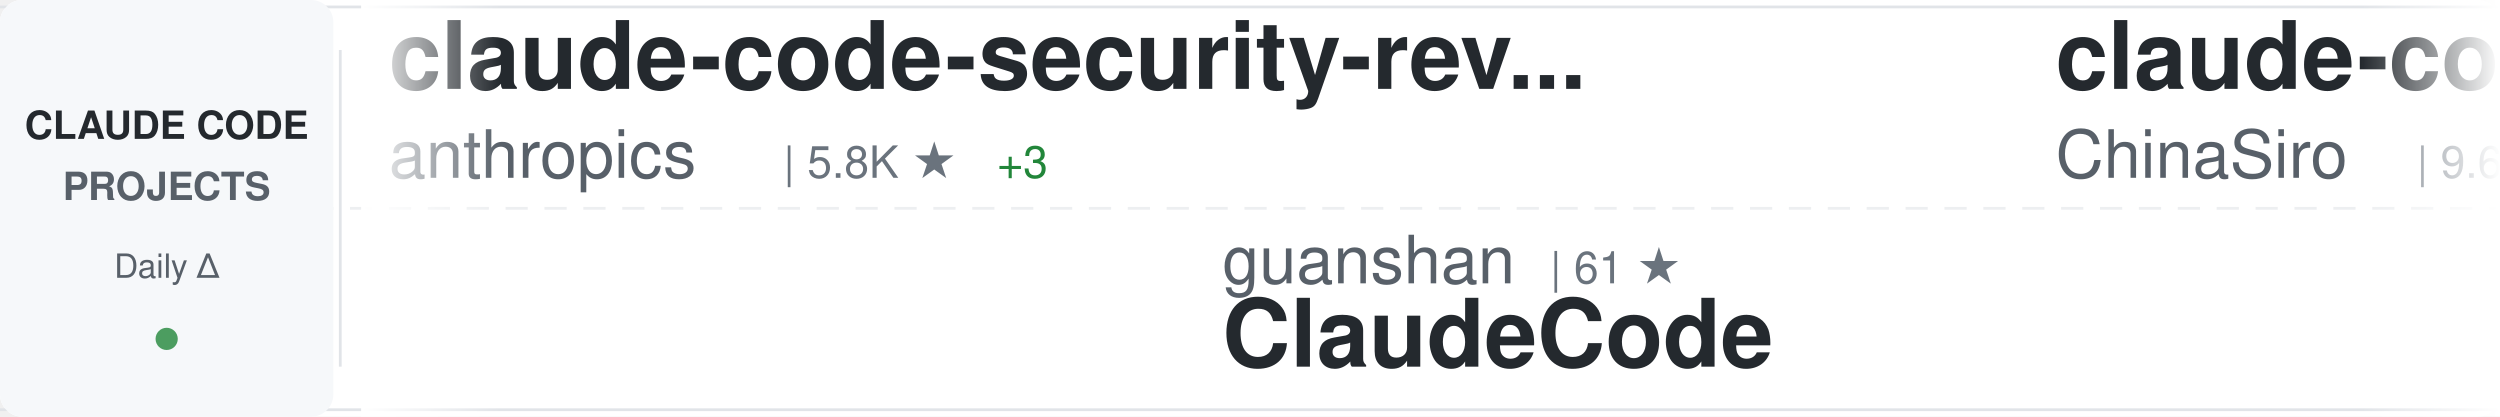
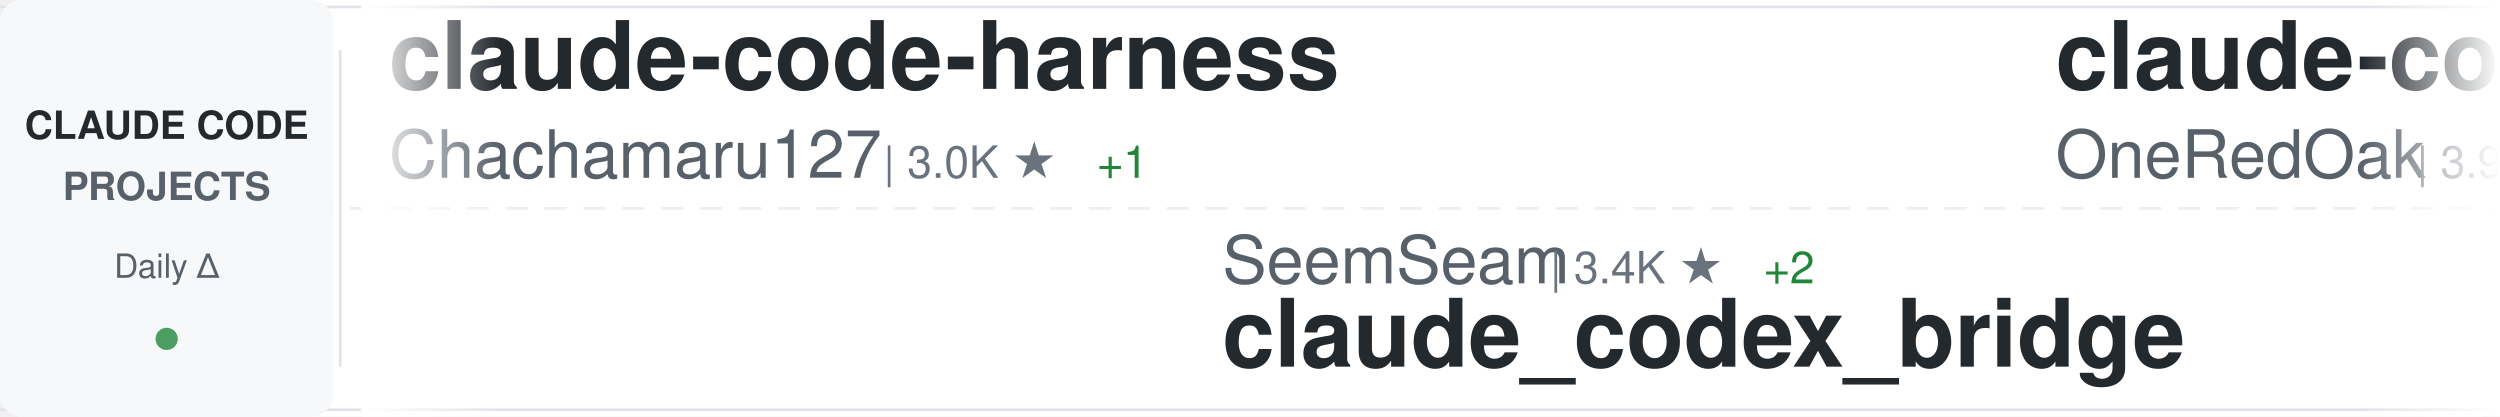
<svg xmlns="http://www.w3.org/2000/svg" width="900" height="150">
  <defs>
    <linearGradient id="awesomeLeftFade" x1="0%" y1="0%" x2="100%" y2="0%">
      <stop offset="0%" style="stop-color:#ffffff;stop-opacity:1" />
      <stop offset="100%" style="stop-color:#ffffff;stop-opacity:0" />
    </linearGradient>
    <linearGradient id="awesomeRightFade" x1="0%" y1="0%" x2="100%" y2="0%">
      <stop offset="0%" style="stop-color:#ffffff;stop-opacity:0" />
      <stop offset="100%" style="stop-color:#ffffff;stop-opacity:1" />
    </linearGradient>
  </defs>
  <rect width="900" height="150" fill="#ffffff" rx="8" />
  <rect x="0" y="2" width="900" height="1" fill="#e1e4e8" />
  <rect x="0" y="147" width="900" height="1" fill="#e1e4e8" />
  <line x1="0" y1="75" x2="900" y2="75" stroke="#e1e4e8" stroke-width="1" stroke-dasharray="8 6" opacity="0.6" />
  <rect x="0" y="0" width="120" height="150" fill="#f6f8fa" rx="8" />
  <text x="60" y="50" font-family="-apple-system, BlinkMacSystemFont, 'Segoe UI', Helvetica, Arial, sans-serif" font-size="14" font-weight="600" fill="#24292e" text-anchor="middle">CLAUDE CODE</text>
  <text x="60" y="72" font-family="-apple-system, BlinkMacSystemFont, 'Segoe UI', Helvetica, Arial, sans-serif" font-size="14" font-weight="600" fill="#586069" text-anchor="middle">PROJECTS</text>
  <text x="60" y="100" font-family="-apple-system, BlinkMacSystemFont, 'Segoe UI', Helvetica, Arial, sans-serif" font-size="12" font-weight="500" fill="#586069" text-anchor="middle">Daily Δ</text>
  <circle cx="60" cy="122" r="4" fill="#22863a" opacity="0.8" />
  <rect x="122" y="18" width="1" height="114" fill="#e1e4e8" />
  <clipPath id="awesomeTickerClip">
    <rect x="130" y="0" width="770" height="150" />
  </clipPath>
  <g clip-path="url(#awesomeTickerClip)">
    <g id="awesomeTickerItems">
      <animateTransform attributeName="transform" attributeType="XML" type="translate" from="0 0" to="-3000 0" dur="54s" repeatCount="indefinite" />
      <g transform="translate(0, 0)">
-         <text x="140" y="32" font-family="-apple-system, BlinkMacSystemFont, 'Segoe UI', Helvetica, Arial, sans-serif" font-size="34" font-weight="600" fill="#24292e">claude-code-security-rev...</text>
-         <text x="140" y="64" font-family="-apple-system, BlinkMacSystemFont, 'Segoe UI', Helvetica, Arial, sans-serif" font-size="24" font-weight="400" fill="#586069">anthropics</text>
-         <text x="282" y="64" font-family="-apple-system, BlinkMacSystemFont, 'Segoe UI', Helvetica, Arial, sans-serif" font-size="16" font-weight="500" fill="#6a737d">| 5.8K ★</text>
-         <text x="359" y="64" font-family="-apple-system, BlinkMacSystemFont, 'Segoe UI', Helvetica, Arial, sans-serif" font-size="16" font-weight="500" fill="#22863a"> +3</text>
-       </g>
-       <g transform="translate(300, 0)">
-         <text x="140" y="102" font-family="-apple-system, BlinkMacSystemFont, 'Segoe UI', Helvetica, Arial, sans-serif" font-size="24" font-weight="400" fill="#586069">guanshan</text>
-         <text x="258" y="102" font-family="-apple-system, BlinkMacSystemFont, 'Segoe UI', Helvetica, Arial, sans-serif" font-size="16" font-weight="500" fill="#6a737d">| 61 ★</text>
-         <text x="140" y="132" font-family="-apple-system, BlinkMacSystemFont, 'Segoe UI', Helvetica, Arial, sans-serif" font-size="34" font-weight="600" fill="#24292e">ClaudeCode</text>
-       </g>
-       <g transform="translate(600, 0)">
-         <text x="140" y="32" font-family="-apple-system, BlinkMacSystemFont, 'Segoe UI', Helvetica, Arial, sans-serif" font-size="34" font-weight="600" fill="#24292e">claude-code-sourcemap</text>
-         <text x="140" y="64" font-family="-apple-system, BlinkMacSystemFont, 'Segoe UI', Helvetica, Arial, sans-serif" font-size="24" font-weight="400" fill="#586069">ChinaSiro</text>
-         <text x="270" y="64" font-family="-apple-system, BlinkMacSystemFont, 'Segoe UI', Helvetica, Arial, sans-serif" font-size="16" font-weight="500" fill="#6a737d">| 9.6K ★</text>
-       </g>
-       <g transform="translate(900, 0)">
-         <text x="140" y="102" font-family="-apple-system, BlinkMacSystemFont, 'Segoe UI', Helvetica, Arial, sans-serif" font-size="24" font-weight="400" fill="#586069">fazxes</text>
-         <text x="234" y="102" font-family="-apple-system, BlinkMacSystemFont, 'Segoe UI', Helvetica, Arial, sans-serif" font-size="16" font-weight="500" fill="#6a737d">| 230 ★</text>
-         <text x="140" y="132" font-family="-apple-system, BlinkMacSystemFont, 'Segoe UI', Helvetica, Arial, sans-serif" font-size="34" font-weight="600" fill="#24292e">Claude-code</text>
-       </g>
-       <g transform="translate(1200, 0)">
-         <text x="140" y="32" font-family="-apple-system, BlinkMacSystemFont, 'Segoe UI', Helvetica, Arial, sans-serif" font-size="34" font-weight="600" fill="#24292e">skills</text>
-         <text x="140" y="64" font-family="-apple-system, BlinkMacSystemFont, 'Segoe UI', Helvetica, Arial, sans-serif" font-size="24" font-weight="400" fill="#586069">anthropics</text>
-         <text x="282" y="64" font-family="-apple-system, BlinkMacSystemFont, 'Segoe UI', Helvetica, Arial, sans-serif" font-size="16" font-weight="500" fill="#6a737d">| 167.0K ★</text>
-         <text x="377" y="64" font-family="-apple-system, BlinkMacSystemFont, 'Segoe UI', Helvetica, Arial, sans-serif" font-size="16" font-weight="500" fill="#22863a"> +27</text>
-       </g>
-       <g transform="translate(1500, 0)">
-         <text x="140" y="102" font-family="-apple-system, BlinkMacSystemFont, 'Segoe UI', Helvetica, Arial, sans-serif" font-size="24" font-weight="400" fill="#586069">1rgs</text>
-         <text x="210" y="102" font-family="-apple-system, BlinkMacSystemFont, 'Segoe UI', Helvetica, Arial, sans-serif" font-size="16" font-weight="500" fill="#6a737d">| 3.7K ★</text>
-         <text x="140" y="132" font-family="-apple-system, BlinkMacSystemFont, 'Segoe UI', Helvetica, Arial, sans-serif" font-size="34" font-weight="600" fill="#24292e">claude-code-proxy</text>
-       </g>
-       <g transform="translate(1800, 0)">
        <text x="140" y="32" font-family="-apple-system, BlinkMacSystemFont, 'Segoe UI', Helvetica, Arial, sans-serif" font-size="34" font-weight="600" fill="#24292e">claude-code-harness</text>
        <text x="140" y="64" font-family="-apple-system, BlinkMacSystemFont, 'Segoe UI', Helvetica, Arial, sans-serif" font-size="24" font-weight="400" fill="#586069">Chachamaru127</text>
        <text x="318" y="64" font-family="-apple-system, BlinkMacSystemFont, 'Segoe UI', Helvetica, Arial, sans-serif" font-size="16" font-weight="500" fill="#6a737d">| 3.0K ★</text>
+         <text x="395" y="64" font-family="-apple-system, BlinkMacSystemFont, 'Segoe UI', Helvetica, Arial, sans-serif" font-size="16" font-weight="500" fill="#22863a"> +1</text>
+       </g>
+       <g transform="translate(300, 0)">
+         <text x="140" y="102" font-family="-apple-system, BlinkMacSystemFont, 'Segoe UI', Helvetica, Arial, sans-serif" font-size="24" font-weight="400" fill="#586069">SeemSeam</text>
+         <text x="258" y="102" font-family="-apple-system, BlinkMacSystemFont, 'Segoe UI', Helvetica, Arial, sans-serif" font-size="16" font-weight="500" fill="#6a737d">| 3.4K ★</text>
+         <text x="335" y="102" font-family="-apple-system, BlinkMacSystemFont, 'Segoe UI', Helvetica, Arial, sans-serif" font-size="16" font-weight="500" fill="#22863a"> +2</text>
+         <text x="140" y="132" font-family="-apple-system, BlinkMacSystemFont, 'Segoe UI', Helvetica, Arial, sans-serif" font-size="34" font-weight="600" fill="#24292e">claude_codex_bridge</text>
+       </g>
+       <g transform="translate(600, 0)">
+         <text x="140" y="32" font-family="-apple-system, BlinkMacSystemFont, 'Segoe UI', Helvetica, Arial, sans-serif" font-size="34" font-weight="600" fill="#24292e">claude-code-workflows</text>
+         <text x="140" y="64" font-family="-apple-system, BlinkMacSystemFont, 'Segoe UI', Helvetica, Arial, sans-serif" font-size="24" font-weight="400" fill="#586069">OneRedOak</text>
+         <text x="270" y="64" font-family="-apple-system, BlinkMacSystemFont, 'Segoe UI', Helvetica, Arial, sans-serif" font-size="16" font-weight="500" fill="#6a737d">| 3.9K ★</text>
+       </g>
+       <g transform="translate(900, 0)">
+         <text x="140" y="102" font-family="-apple-system, BlinkMacSystemFont, 'Segoe UI', Helvetica, Arial, sans-serif" font-size="24" font-weight="400" fill="#586069">https-deeplearning-ai</text>
+         <text x="414" y="102" font-family="-apple-system, BlinkMacSystemFont, 'Segoe UI', Helvetica, Arial, sans-serif" font-size="16" font-weight="500" fill="#6a737d">| 538 ★</text>
+         <text x="140" y="132" font-family="-apple-system, BlinkMacSystemFont, 'Segoe UI', Helvetica, Arial, sans-serif" font-size="34" font-weight="600" fill="#24292e">sc-claude-code-files</text>
+       </g>
+       <g transform="translate(1200, 0)">
+         <text x="140" y="32" font-family="-apple-system, BlinkMacSystemFont, 'Segoe UI', Helvetica, Arial, sans-serif" font-size="34" font-weight="600" fill="#24292e">claude-code-video-toolki...</text>
+         <text x="140" y="64" font-family="-apple-system, BlinkMacSystemFont, 'Segoe UI', Helvetica, Arial, sans-serif" font-size="24" font-weight="400" fill="#586069">digitalsamba</text>
+         <text x="306" y="64" font-family="-apple-system, BlinkMacSystemFont, 'Segoe UI', Helvetica, Arial, sans-serif" font-size="16" font-weight="500" fill="#6a737d">| 1.9K ★</text>
+         <text x="383" y="64" font-family="-apple-system, BlinkMacSystemFont, 'Segoe UI', Helvetica, Arial, sans-serif" font-size="16" font-weight="500" fill="#22863a"> +1</text>
+       </g>
+       <g transform="translate(1500, 0)">
+         <text x="140" y="102" font-family="-apple-system, BlinkMacSystemFont, 'Segoe UI', Helvetica, Arial, sans-serif" font-size="24" font-weight="400" fill="#586069">LING71671</text>
+         <text x="270" y="102" font-family="-apple-system, BlinkMacSystemFont, 'Segoe UI', Helvetica, Arial, sans-serif" font-size="16" font-weight="500" fill="#6a737d">| 934 ★</text>
+         <text x="140" y="132" font-family="-apple-system, BlinkMacSystemFont, 'Segoe UI', Helvetica, Arial, sans-serif" font-size="34" font-weight="600" fill="#24292e">Open-ClaudeCode</text>
+       </g>
+       <g transform="translate(1800, 0)">
+         <text x="140" y="32" font-family="-apple-system, BlinkMacSystemFont, 'Segoe UI', Helvetica, Arial, sans-serif" font-size="34" font-weight="600" fill="#24292e">claude-code-source-code</text>
+         <text x="140" y="64" font-family="-apple-system, BlinkMacSystemFont, 'Segoe UI', Helvetica, Arial, sans-serif" font-size="24" font-weight="400" fill="#586069">777genius</text>
+         <text x="270" y="64" font-family="-apple-system, BlinkMacSystemFont, 'Segoe UI', Helvetica, Arial, sans-serif" font-size="16" font-weight="500" fill="#6a737d">| 925 ★</text>
      </g>
      <g transform="translate(2100, 0)">
-         <text x="140" y="102" font-family="-apple-system, BlinkMacSystemFont, 'Segoe UI', Helvetica, Arial, sans-serif" font-size="24" font-weight="400" fill="#586069">andrew-kramer-inno</text>
-         <text x="378" y="102" font-family="-apple-system, BlinkMacSystemFont, 'Segoe UI', Helvetica, Arial, sans-serif" font-size="16" font-weight="500" fill="#6a737d">| 593 ★</text>
-         <text x="140" y="132" font-family="-apple-system, BlinkMacSystemFont, 'Segoe UI', Helvetica, Arial, sans-serif" font-size="34" font-weight="600" fill="#24292e">claude-code-source-build</text>
+         <text x="140" y="102" font-family="-apple-system, BlinkMacSystemFont, 'Segoe UI', Helvetica, Arial, sans-serif" font-size="24" font-weight="400" fill="#586069">jeremylongshore</text>
+         <text x="342" y="102" font-family="-apple-system, BlinkMacSystemFont, 'Segoe UI', Helvetica, Arial, sans-serif" font-size="16" font-weight="500" fill="#6a737d">| 2.6K ★</text>
+         <text x="140" y="132" font-family="-apple-system, BlinkMacSystemFont, 'Segoe UI', Helvetica, Arial, sans-serif" font-size="34" font-weight="600" fill="#24292e">claude-code-plugins-plus...</text>
      </g>
      <g transform="translate(2400, 0)">
-         <text x="140" y="32" font-family="-apple-system, BlinkMacSystemFont, 'Segoe UI', Helvetica, Arial, sans-serif" font-size="34" font-weight="600" fill="#24292e">claude-code-rev</text>
-         <text x="140" y="64" font-family="-apple-system, BlinkMacSystemFont, 'Segoe UI', Helvetica, Arial, sans-serif" font-size="24" font-weight="400" fill="#586069">oboard</text>
-         <text x="234" y="64" font-family="-apple-system, BlinkMacSystemFont, 'Segoe UI', Helvetica, Arial, sans-serif" font-size="16" font-weight="500" fill="#6a737d">| 3.3K ★</text>
+         <text x="140" y="32" font-family="-apple-system, BlinkMacSystemFont, 'Segoe UI', Helvetica, Arial, sans-serif" font-size="34" font-weight="600" fill="#24292e">claude-code-best-practic...</text>
+         <text x="140" y="64" font-family="-apple-system, BlinkMacSystemFont, 'Segoe UI', Helvetica, Arial, sans-serif" font-size="24" font-weight="400" fill="#586069">shanraisshan</text>
+         <text x="306" y="64" font-family="-apple-system, BlinkMacSystemFont, 'Segoe UI', Helvetica, Arial, sans-serif" font-size="16" font-weight="500" fill="#6a737d">| 64.2K ★</text>
+         <text x="392" y="64" font-family="-apple-system, BlinkMacSystemFont, 'Segoe UI', Helvetica, Arial, sans-serif" font-size="16" font-weight="500" fill="#cb2431"> -1</text>
      </g>
      <g transform="translate(2700, 0)">
-         <text x="140" y="102" font-family="-apple-system, BlinkMacSystemFont, 'Segoe UI', Helvetica, Arial, sans-serif" font-size="24" font-weight="400" fill="#586069">luyao618</text>
-         <text x="258" y="102" font-family="-apple-system, BlinkMacSystemFont, 'Segoe UI', Helvetica, Arial, sans-serif" font-size="16" font-weight="500" fill="#6a737d">| 1.6K ★</text>
-         <text x="140" y="132" font-family="-apple-system, BlinkMacSystemFont, 'Segoe UI', Helvetica, Arial, sans-serif" font-size="34" font-weight="600" fill="#24292e">Claude-Code-Source-Study</text>
+         <text x="140" y="102" font-family="-apple-system, BlinkMacSystemFont, 'Segoe UI', Helvetica, Arial, sans-serif" font-size="24" font-weight="400" fill="#586069">Pimzino</text>
+         <text x="246" y="102" font-family="-apple-system, BlinkMacSystemFont, 'Segoe UI', Helvetica, Arial, sans-serif" font-size="16" font-weight="500" fill="#6a737d">| 3.8K ★</text>
+         <text x="323" y="102" font-family="-apple-system, BlinkMacSystemFont, 'Segoe UI', Helvetica, Arial, sans-serif" font-size="16" font-weight="500" fill="#22863a"> +2</text>
+         <text x="140" y="132" font-family="-apple-system, BlinkMacSystemFont, 'Segoe UI', Helvetica, Arial, sans-serif" font-size="34" font-weight="600" fill="#24292e">claude-code-spec-workflo...</text>
      </g>
      <g transform="translate(3000, 0)">
-         <text x="140" y="32" font-family="-apple-system, BlinkMacSystemFont, 'Segoe UI', Helvetica, Arial, sans-serif" font-size="34" font-weight="600" fill="#24292e">claude-code-security-rev...</text>
-         <text x="140" y="64" font-family="-apple-system, BlinkMacSystemFont, 'Segoe UI', Helvetica, Arial, sans-serif" font-size="24" font-weight="400" fill="#586069">anthropics</text>
-         <text x="282" y="64" font-family="-apple-system, BlinkMacSystemFont, 'Segoe UI', Helvetica, Arial, sans-serif" font-size="16" font-weight="500" fill="#6a737d">| 5.8K ★</text>
-         <text x="359" y="64" font-family="-apple-system, BlinkMacSystemFont, 'Segoe UI', Helvetica, Arial, sans-serif" font-size="16" font-weight="500" fill="#22863a"> +3</text>
+         <text x="140" y="32" font-family="-apple-system, BlinkMacSystemFont, 'Segoe UI', Helvetica, Arial, sans-serif" font-size="34" font-weight="600" fill="#24292e">claude-code-harness</text>
+         <text x="140" y="64" font-family="-apple-system, BlinkMacSystemFont, 'Segoe UI', Helvetica, Arial, sans-serif" font-size="24" font-weight="400" fill="#586069">Chachamaru127</text>
+         <text x="318" y="64" font-family="-apple-system, BlinkMacSystemFont, 'Segoe UI', Helvetica, Arial, sans-serif" font-size="16" font-weight="500" fill="#6a737d">| 3.0K ★</text>
+         <text x="395" y="64" font-family="-apple-system, BlinkMacSystemFont, 'Segoe UI', Helvetica, Arial, sans-serif" font-size="16" font-weight="500" fill="#22863a"> +1</text>
      </g>
      <g transform="translate(3300, 0)">
-         <text x="140" y="102" font-family="-apple-system, BlinkMacSystemFont, 'Segoe UI', Helvetica, Arial, sans-serif" font-size="24" font-weight="400" fill="#586069">guanshan</text>
-         <text x="258" y="102" font-family="-apple-system, BlinkMacSystemFont, 'Segoe UI', Helvetica, Arial, sans-serif" font-size="16" font-weight="500" fill="#6a737d">| 61 ★</text>
-         <text x="140" y="132" font-family="-apple-system, BlinkMacSystemFont, 'Segoe UI', Helvetica, Arial, sans-serif" font-size="34" font-weight="600" fill="#24292e">ClaudeCode</text>
+         <text x="140" y="102" font-family="-apple-system, BlinkMacSystemFont, 'Segoe UI', Helvetica, Arial, sans-serif" font-size="24" font-weight="400" fill="#586069">SeemSeam</text>
+         <text x="258" y="102" font-family="-apple-system, BlinkMacSystemFont, 'Segoe UI', Helvetica, Arial, sans-serif" font-size="16" font-weight="500" fill="#6a737d">| 3.4K ★</text>
+         <text x="335" y="102" font-family="-apple-system, BlinkMacSystemFont, 'Segoe UI', Helvetica, Arial, sans-serif" font-size="16" font-weight="500" fill="#22863a"> +2</text>
+         <text x="140" y="132" font-family="-apple-system, BlinkMacSystemFont, 'Segoe UI', Helvetica, Arial, sans-serif" font-size="34" font-weight="600" fill="#24292e">claude_codex_bridge</text>
      </g>
      <g transform="translate(3600, 0)">
-         <text x="140" y="32" font-family="-apple-system, BlinkMacSystemFont, 'Segoe UI', Helvetica, Arial, sans-serif" font-size="34" font-weight="600" fill="#24292e">claude-code-sourcemap</text>
-         <text x="140" y="64" font-family="-apple-system, BlinkMacSystemFont, 'Segoe UI', Helvetica, Arial, sans-serif" font-size="24" font-weight="400" fill="#586069">ChinaSiro</text>
-         <text x="270" y="64" font-family="-apple-system, BlinkMacSystemFont, 'Segoe UI', Helvetica, Arial, sans-serif" font-size="16" font-weight="500" fill="#6a737d">| 9.6K ★</text>
+         <text x="140" y="32" font-family="-apple-system, BlinkMacSystemFont, 'Segoe UI', Helvetica, Arial, sans-serif" font-size="34" font-weight="600" fill="#24292e">claude-code-workflows</text>
+         <text x="140" y="64" font-family="-apple-system, BlinkMacSystemFont, 'Segoe UI', Helvetica, Arial, sans-serif" font-size="24" font-weight="400" fill="#586069">OneRedOak</text>
+         <text x="270" y="64" font-family="-apple-system, BlinkMacSystemFont, 'Segoe UI', Helvetica, Arial, sans-serif" font-size="16" font-weight="500" fill="#6a737d">| 3.9K ★</text>
      </g>
      <g transform="translate(3900, 0)">
-         <text x="140" y="102" font-family="-apple-system, BlinkMacSystemFont, 'Segoe UI', Helvetica, Arial, sans-serif" font-size="24" font-weight="400" fill="#586069">fazxes</text>
-         <text x="234" y="102" font-family="-apple-system, BlinkMacSystemFont, 'Segoe UI', Helvetica, Arial, sans-serif" font-size="16" font-weight="500" fill="#6a737d">| 230 ★</text>
-         <text x="140" y="132" font-family="-apple-system, BlinkMacSystemFont, 'Segoe UI', Helvetica, Arial, sans-serif" font-size="34" font-weight="600" fill="#24292e">Claude-code</text>
+         <text x="140" y="102" font-family="-apple-system, BlinkMacSystemFont, 'Segoe UI', Helvetica, Arial, sans-serif" font-size="24" font-weight="400" fill="#586069">https-deeplearning-ai</text>
+         <text x="414" y="102" font-family="-apple-system, BlinkMacSystemFont, 'Segoe UI', Helvetica, Arial, sans-serif" font-size="16" font-weight="500" fill="#6a737d">| 538 ★</text>
+         <text x="140" y="132" font-family="-apple-system, BlinkMacSystemFont, 'Segoe UI', Helvetica, Arial, sans-serif" font-size="34" font-weight="600" fill="#24292e">sc-claude-code-files</text>
      </g>
    </g>
  </g>
  <rect x="130" y="0" width="50" height="150" fill="url(#awesomeLeftFade)" />
  <rect x="850" y="0" width="50" height="150" fill="url(#awesomeRightFade)" />
</svg>
